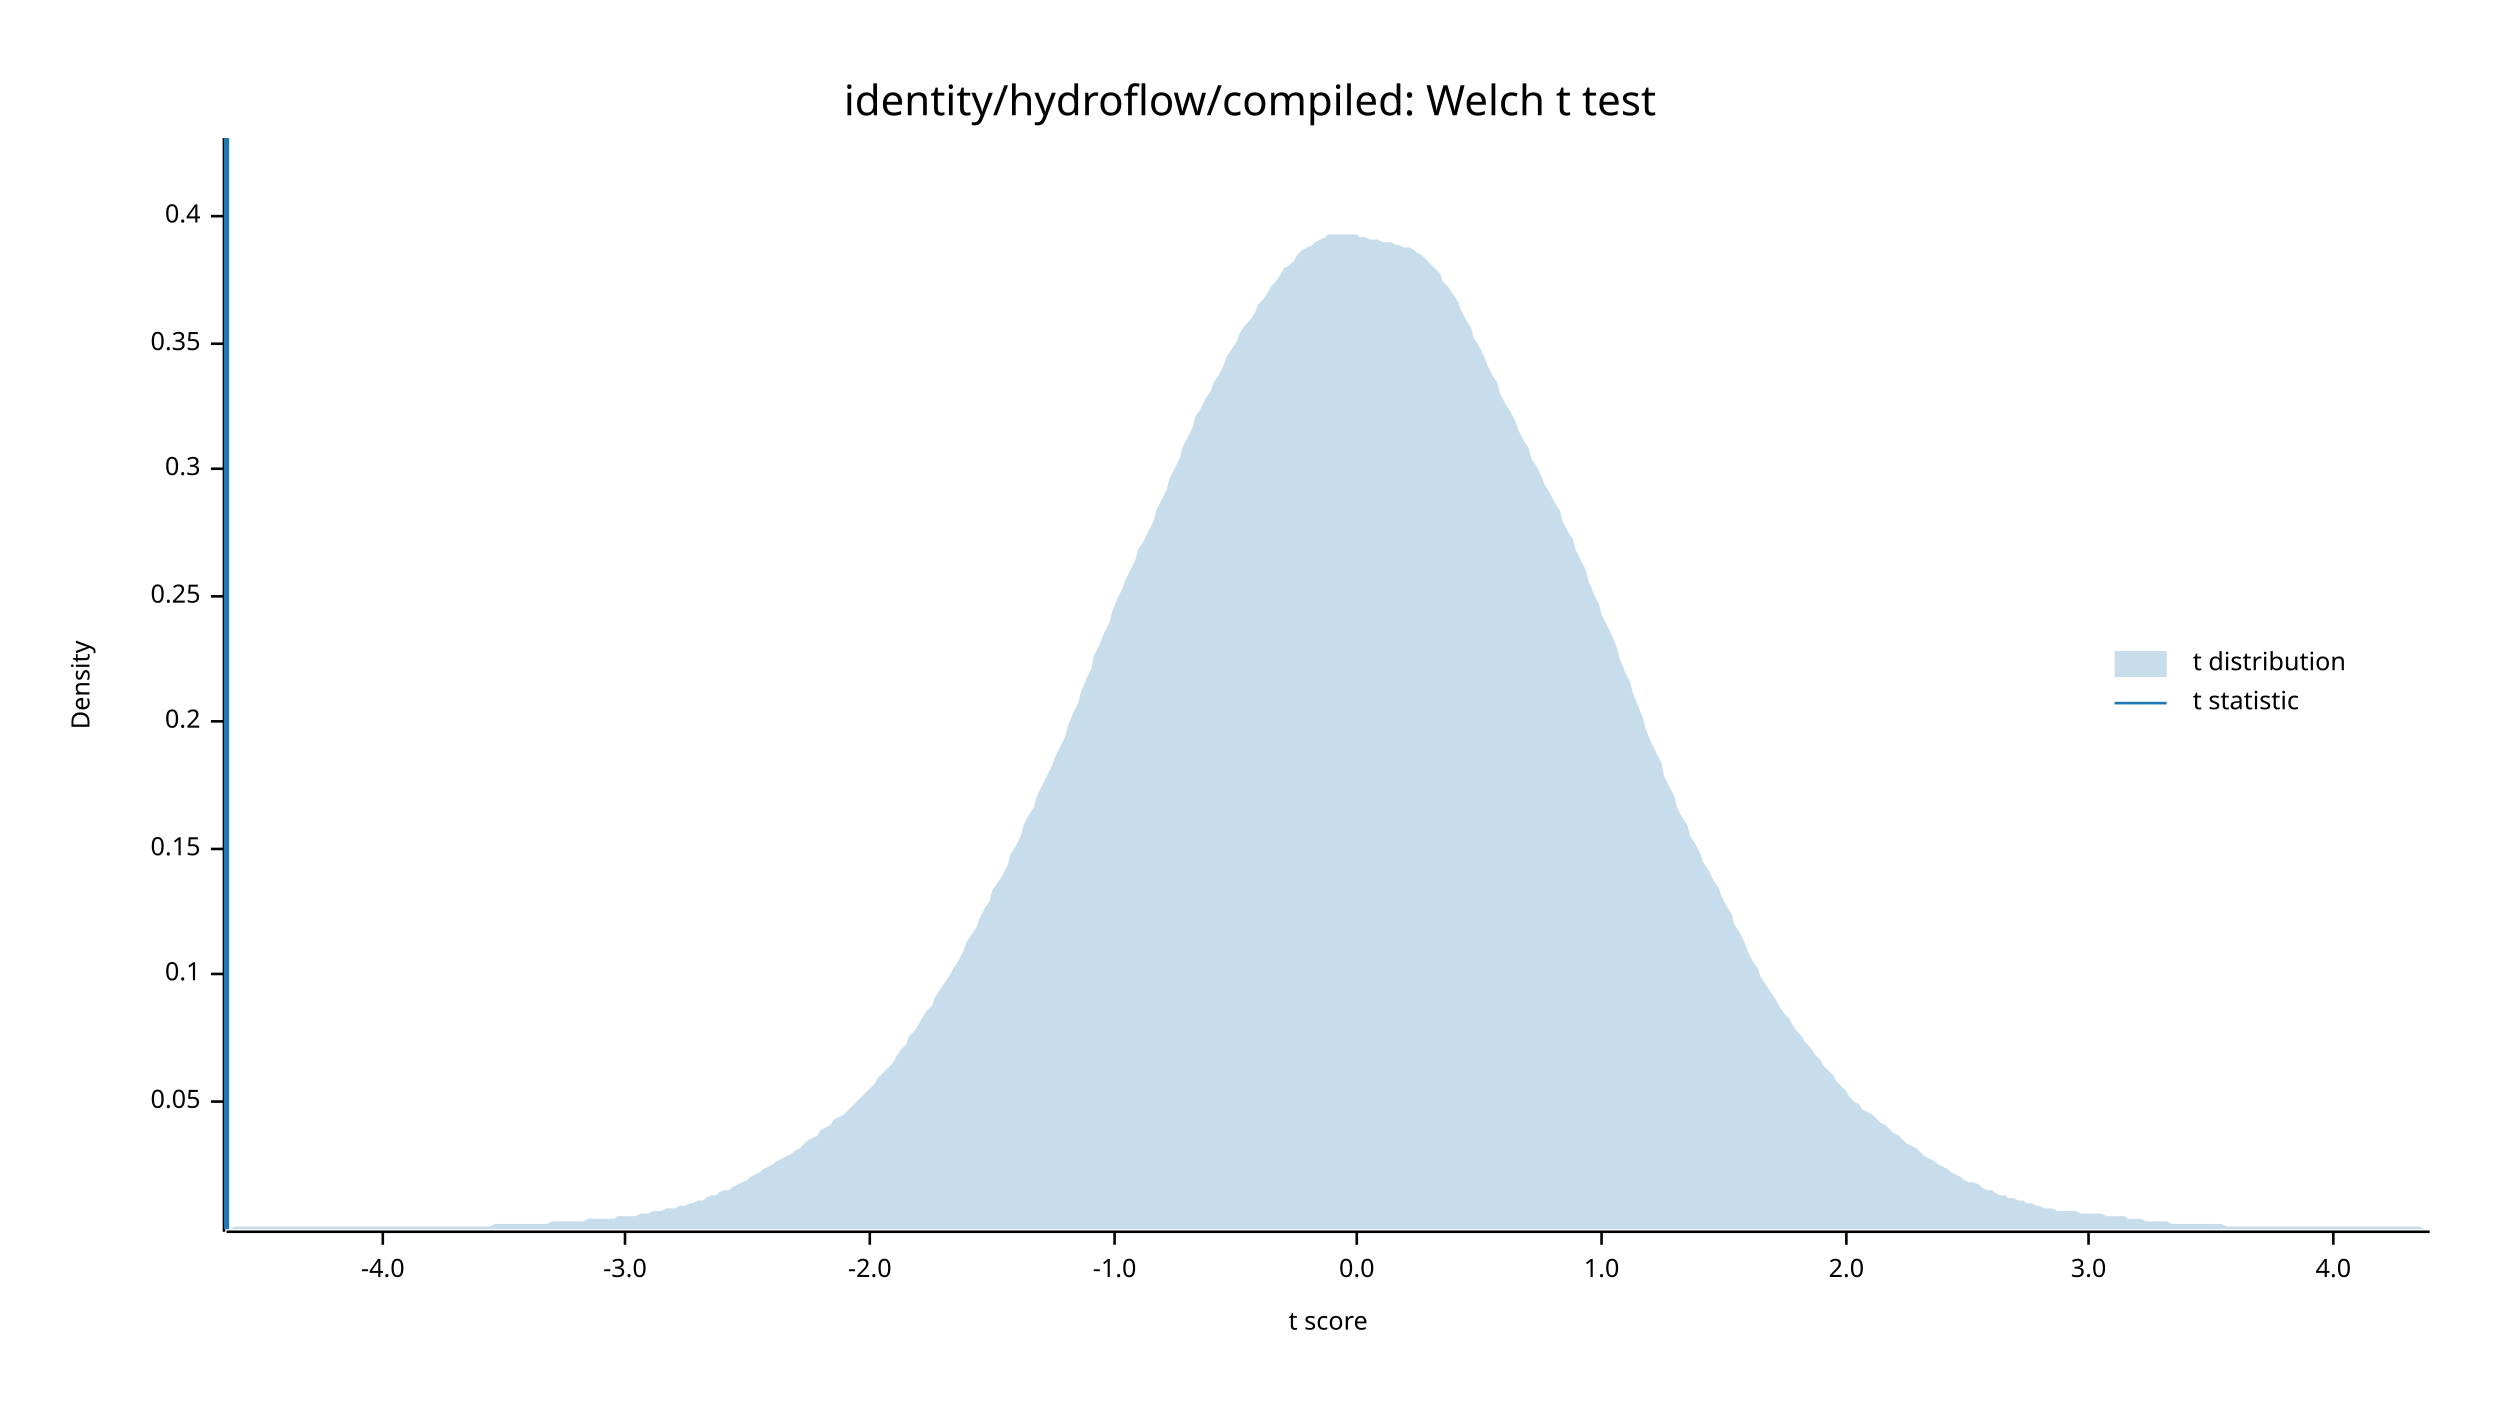
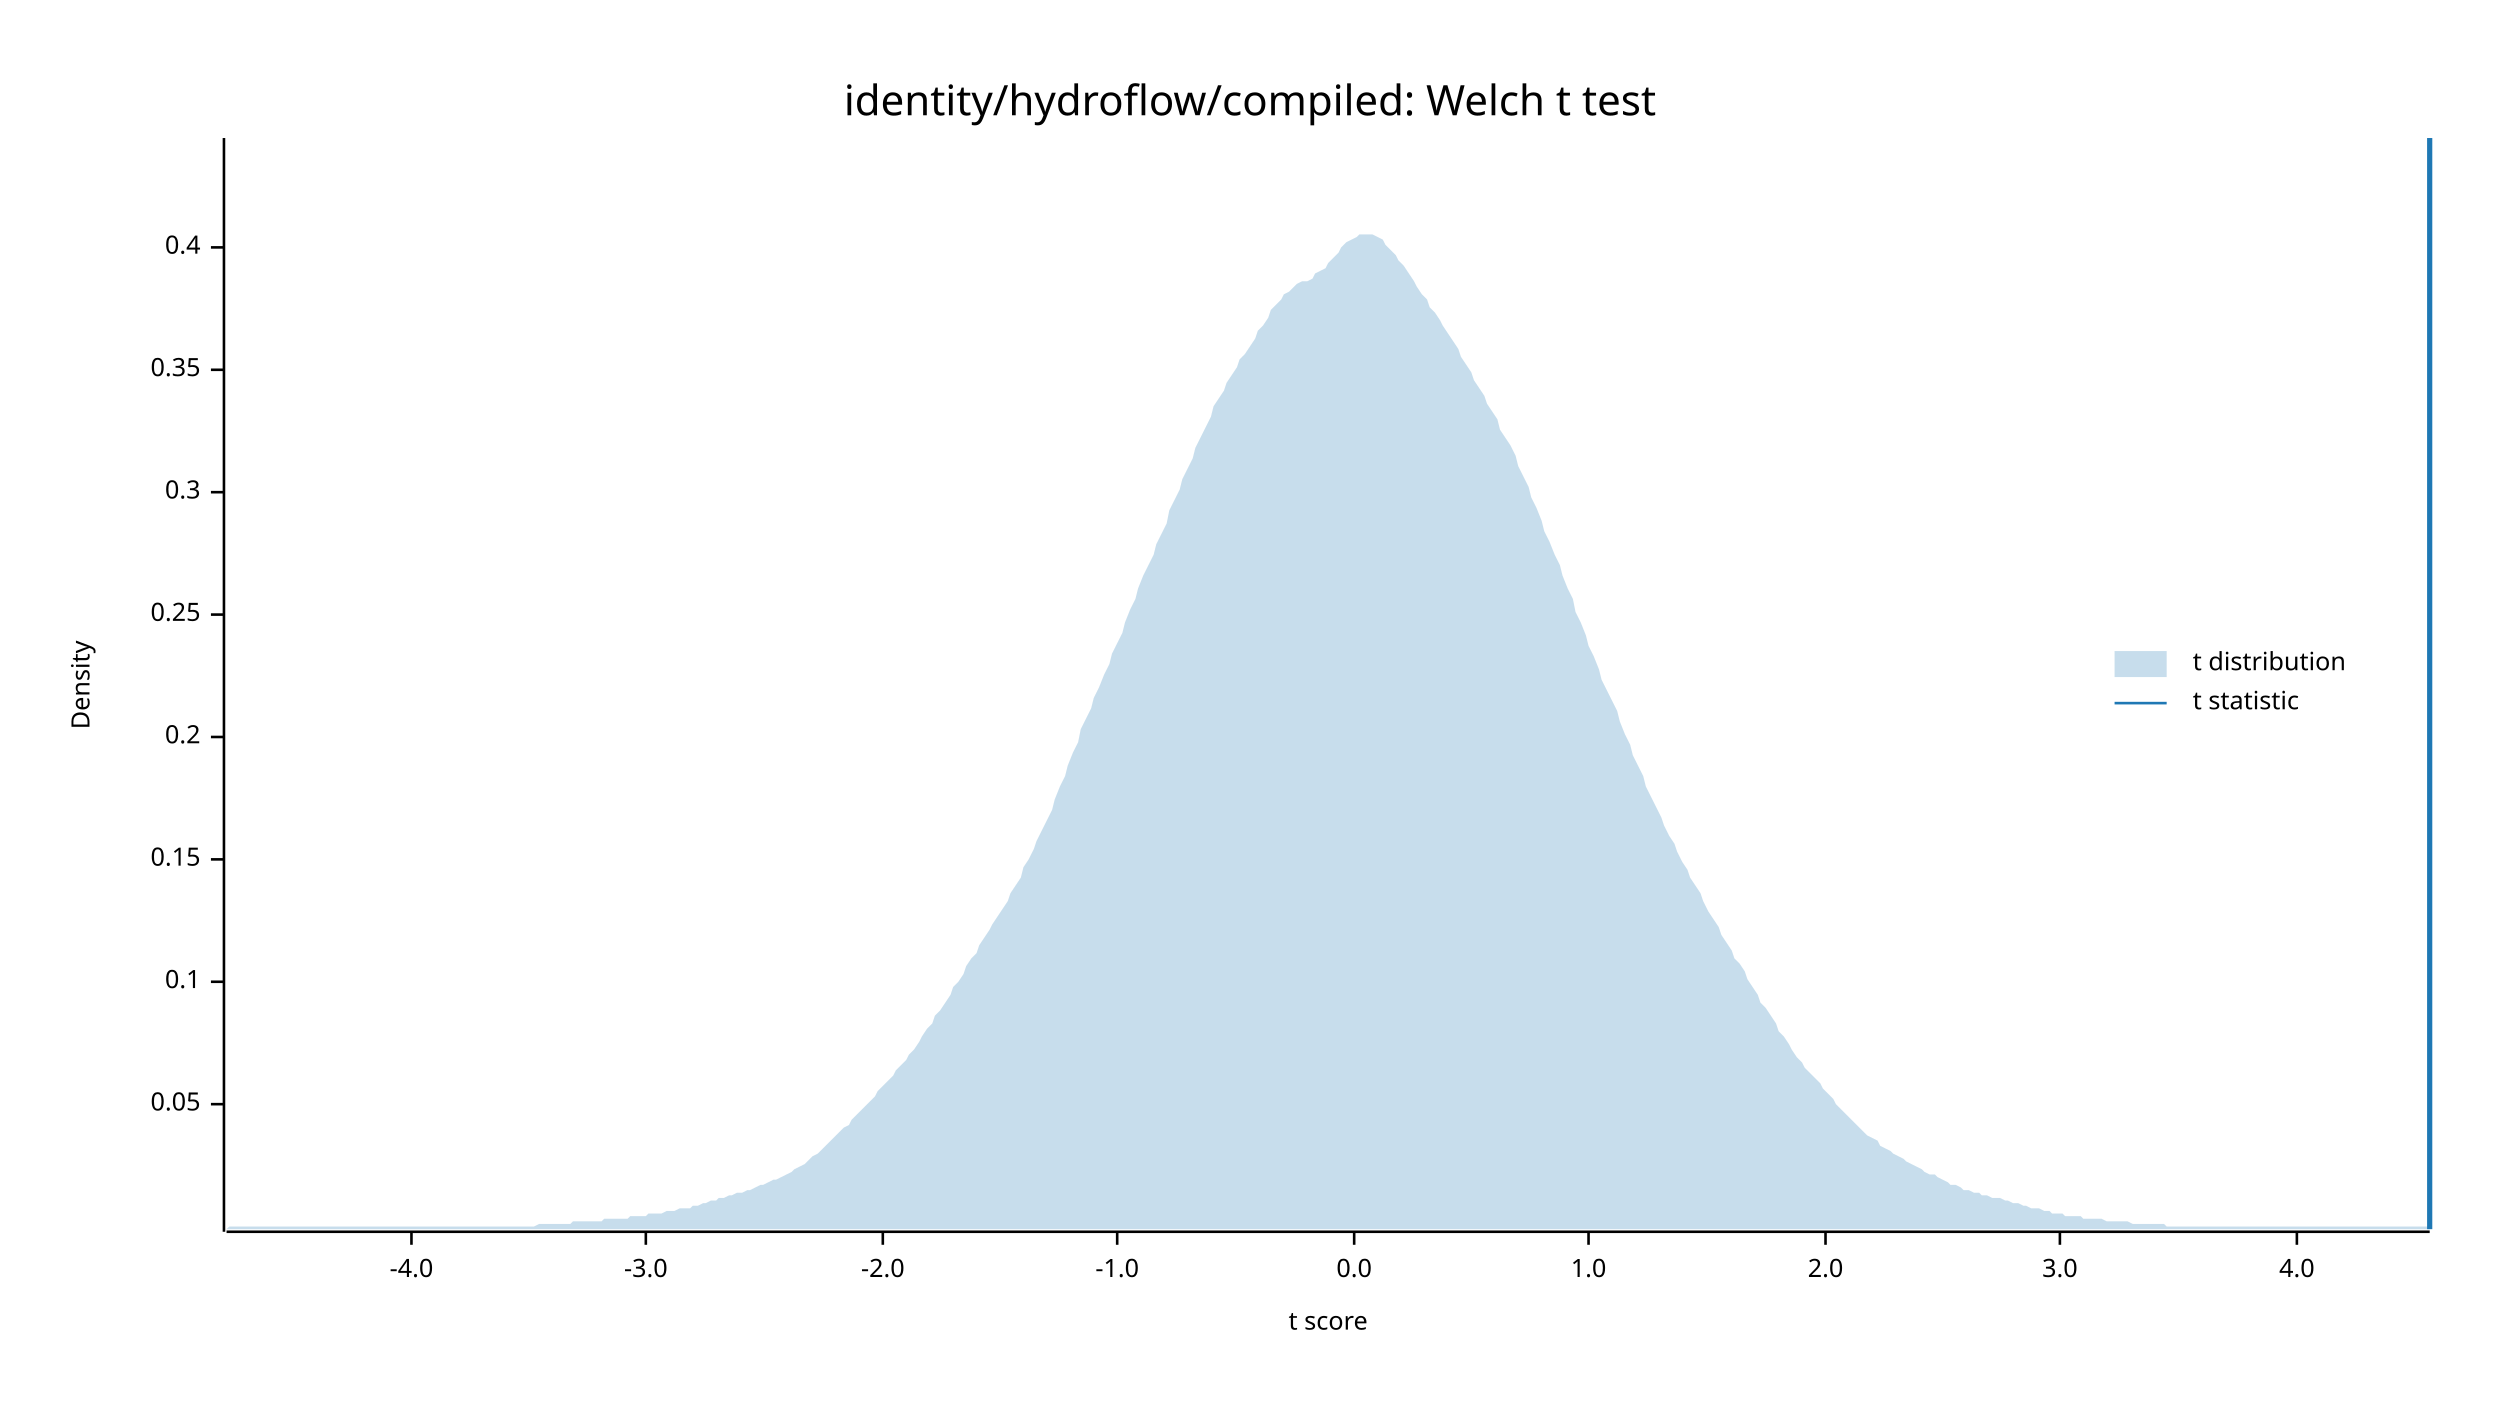
<svg xmlns="http://www.w3.org/2000/svg" width="960" height="540" viewBox="0 0 960 540">
  <text x="480" y="32" dy="0.76em" text-anchor="middle" font-family="sans-serif" font-size="16.129" opacity="1" fill="#000000">
identity/hydroflow/compiled: Welch t test
</text>
  <text x="27" y="263" dy="0.76em" text-anchor="middle" font-family="sans-serif" font-size="9.677" opacity="1" fill="#000000" transform="rotate(270, 27, 263)">
Density
</text>
  <text x="510" y="513" dy="-0.5ex" text-anchor="middle" font-family="sans-serif" font-size="9.677" opacity="1" fill="#000000">
t score
</text>
  <polyline fill="none" opacity="1" stroke="#000000" stroke-width="1" points="86,53 86,473 " />
-   <text x="77" y="423" dy="0.5ex" text-anchor="end" font-family="sans-serif" font-size="9.677" opacity="1" fill="#000000">
+   <text x="77" y="424" dy="0.5ex" text-anchor="end" font-family="sans-serif" font-size="9.677" opacity="1" fill="#000000">
0.05
</text>
-   <polyline fill="none" opacity="1" stroke="#000000" stroke-width="1" points="81,423 86,423 " />
-   <text x="77" y="374" dy="0.5ex" text-anchor="end" font-family="sans-serif" font-size="9.677" opacity="1" fill="#000000">
+   <polyline fill="none" opacity="1" stroke="#000000" stroke-width="1" points="81,424 86,424 " />
+   <text x="77" y="377" dy="0.5ex" text-anchor="end" font-family="sans-serif" font-size="9.677" opacity="1" fill="#000000">
0.1
</text>
-   <polyline fill="none" opacity="1" stroke="#000000" stroke-width="1" points="81,374 86,374 " />
-   <text x="77" y="326" dy="0.5ex" text-anchor="end" font-family="sans-serif" font-size="9.677" opacity="1" fill="#000000">
+   <polyline fill="none" opacity="1" stroke="#000000" stroke-width="1" points="81,377 86,377 " />
+   <text x="77" y="330" dy="0.5ex" text-anchor="end" font-family="sans-serif" font-size="9.677" opacity="1" fill="#000000">
0.15
</text>
-   <polyline fill="none" opacity="1" stroke="#000000" stroke-width="1" points="81,326 86,326 " />
-   <text x="77" y="277" dy="0.5ex" text-anchor="end" font-family="sans-serif" font-size="9.677" opacity="1" fill="#000000">
+   <polyline fill="none" opacity="1" stroke="#000000" stroke-width="1" points="81,330 86,330 " />
+   <text x="77" y="283" dy="0.5ex" text-anchor="end" font-family="sans-serif" font-size="9.677" opacity="1" fill="#000000">
0.2
</text>
-   <polyline fill="none" opacity="1" stroke="#000000" stroke-width="1" points="81,277 86,277 " />
-   <text x="77" y="229" dy="0.5ex" text-anchor="end" font-family="sans-serif" font-size="9.677" opacity="1" fill="#000000">
+   <polyline fill="none" opacity="1" stroke="#000000" stroke-width="1" points="81,283 86,283 " />
+   <text x="77" y="236" dy="0.5ex" text-anchor="end" font-family="sans-serif" font-size="9.677" opacity="1" fill="#000000">
0.25
</text>
-   <polyline fill="none" opacity="1" stroke="#000000" stroke-width="1" points="81,229 86,229 " />
-   <text x="77" y="180" dy="0.5ex" text-anchor="end" font-family="sans-serif" font-size="9.677" opacity="1" fill="#000000">
+   <polyline fill="none" opacity="1" stroke="#000000" stroke-width="1" points="81,236 86,236 " />
+   <text x="77" y="189" dy="0.5ex" text-anchor="end" font-family="sans-serif" font-size="9.677" opacity="1" fill="#000000">
0.3
</text>
-   <polyline fill="none" opacity="1" stroke="#000000" stroke-width="1" points="81,180 86,180 " />
-   <text x="77" y="132" dy="0.5ex" text-anchor="end" font-family="sans-serif" font-size="9.677" opacity="1" fill="#000000">
+   <polyline fill="none" opacity="1" stroke="#000000" stroke-width="1" points="81,189 86,189 " />
+   <text x="77" y="142" dy="0.5ex" text-anchor="end" font-family="sans-serif" font-size="9.677" opacity="1" fill="#000000">
0.35
</text>
-   <polyline fill="none" opacity="1" stroke="#000000" stroke-width="1" points="81,132 86,132 " />
-   <text x="77" y="83" dy="0.5ex" text-anchor="end" font-family="sans-serif" font-size="9.677" opacity="1" fill="#000000">
+   <polyline fill="none" opacity="1" stroke="#000000" stroke-width="1" points="81,142 86,142 " />
+   <text x="77" y="95" dy="0.5ex" text-anchor="end" font-family="sans-serif" font-size="9.677" opacity="1" fill="#000000">
0.4
</text>
-   <polyline fill="none" opacity="1" stroke="#000000" stroke-width="1" points="81,83 86,83 " />
+   <polyline fill="none" opacity="1" stroke="#000000" stroke-width="1" points="81,95 86,95 " />
  <polyline fill="none" opacity="1" stroke="#000000" stroke-width="1" points="87,473 933,473 " />
-   <text x="147" y="483" dy="0.76em" text-anchor="middle" font-family="sans-serif" font-size="9.677" opacity="1" fill="#000000">
+   <text x="158" y="483" dy="0.76em" text-anchor="middle" font-family="sans-serif" font-size="9.677" opacity="1" fill="#000000">
-4.0
</text>
-   <polyline fill="none" opacity="1" stroke="#000000" stroke-width="1" points="147,473 147,478 " />
-   <text x="240" y="483" dy="0.76em" text-anchor="middle" font-family="sans-serif" font-size="9.677" opacity="1" fill="#000000">
+   <polyline fill="none" opacity="1" stroke="#000000" stroke-width="1" points="158,473 158,478 " />
+   <text x="248" y="483" dy="0.76em" text-anchor="middle" font-family="sans-serif" font-size="9.677" opacity="1" fill="#000000">
-3.0
</text>
-   <polyline fill="none" opacity="1" stroke="#000000" stroke-width="1" points="240,473 240,478 " />
-   <text x="334" y="483" dy="0.76em" text-anchor="middle" font-family="sans-serif" font-size="9.677" opacity="1" fill="#000000">
+   <polyline fill="none" opacity="1" stroke="#000000" stroke-width="1" points="248,473 248,478 " />
+   <text x="339" y="483" dy="0.76em" text-anchor="middle" font-family="sans-serif" font-size="9.677" opacity="1" fill="#000000">
-2.0
</text>
-   <polyline fill="none" opacity="1" stroke="#000000" stroke-width="1" points="334,473 334,478 " />
-   <text x="428" y="483" dy="0.76em" text-anchor="middle" font-family="sans-serif" font-size="9.677" opacity="1" fill="#000000">
+   <polyline fill="none" opacity="1" stroke="#000000" stroke-width="1" points="339,473 339,478 " />
+   <text x="429" y="483" dy="0.76em" text-anchor="middle" font-family="sans-serif" font-size="9.677" opacity="1" fill="#000000">
-1.0
</text>
-   <polyline fill="none" opacity="1" stroke="#000000" stroke-width="1" points="428,473 428,478 " />
-   <text x="521" y="483" dy="0.76em" text-anchor="middle" font-family="sans-serif" font-size="9.677" opacity="1" fill="#000000">
+   <polyline fill="none" opacity="1" stroke="#000000" stroke-width="1" points="429,473 429,478 " />
+   <text x="520" y="483" dy="0.76em" text-anchor="middle" font-family="sans-serif" font-size="9.677" opacity="1" fill="#000000">
0.0
</text>
-   <polyline fill="none" opacity="1" stroke="#000000" stroke-width="1" points="521,473 521,478 " />
-   <text x="615" y="483" dy="0.76em" text-anchor="middle" font-family="sans-serif" font-size="9.677" opacity="1" fill="#000000">
+   <polyline fill="none" opacity="1" stroke="#000000" stroke-width="1" points="520,473 520,478 " />
+   <text x="610" y="483" dy="0.76em" text-anchor="middle" font-family="sans-serif" font-size="9.677" opacity="1" fill="#000000">
1.0
</text>
-   <polyline fill="none" opacity="1" stroke="#000000" stroke-width="1" points="615,473 615,478 " />
-   <text x="709" y="483" dy="0.76em" text-anchor="middle" font-family="sans-serif" font-size="9.677" opacity="1" fill="#000000">
+   <polyline fill="none" opacity="1" stroke="#000000" stroke-width="1" points="610,473 610,478 " />
+   <text x="701" y="483" dy="0.76em" text-anchor="middle" font-family="sans-serif" font-size="9.677" opacity="1" fill="#000000">
2.0
</text>
-   <polyline fill="none" opacity="1" stroke="#000000" stroke-width="1" points="709,473 709,478 " />
-   <text x="802" y="483" dy="0.76em" text-anchor="middle" font-family="sans-serif" font-size="9.677" opacity="1" fill="#000000">
+   <polyline fill="none" opacity="1" stroke="#000000" stroke-width="1" points="701,473 701,478 " />
+   <text x="791" y="483" dy="0.76em" text-anchor="middle" font-family="sans-serif" font-size="9.677" opacity="1" fill="#000000">
3.0
</text>
-   <polyline fill="none" opacity="1" stroke="#000000" stroke-width="1" points="802,473 802,478 " />
-   <text x="896" y="483" dy="0.76em" text-anchor="middle" font-family="sans-serif" font-size="9.677" opacity="1" fill="#000000">
+   <polyline fill="none" opacity="1" stroke="#000000" stroke-width="1" points="791,473 791,478 " />
+   <text x="882" y="483" dy="0.76em" text-anchor="middle" font-family="sans-serif" font-size="9.677" opacity="1" fill="#000000">
4.0
</text>
-   <polyline fill="none" opacity="1" stroke="#000000" stroke-width="1" points="896,473 896,478 " />
-   <polygon opacity="0.25" fill="#1F78B4" points="87,472 88,472 90,471 92,471 93,471 95,471 97,471 98,471 100,471 102,471 103,471 105,471 107,471 109,471 110,471 112,471 114,471 115,471 117,471 119,471 120,471 122,471 124,471 125,471 127,471 129,471 131,471 132,471 134,471 136,471 137,471 139,471 141,471 142,471 144,471 146,471 148,471 149,471 151,471 153,471 154,471 156,471 158,471 159,471 161,471 163,471 164,471 166,471 168,471 170,471 171,471 173,471 175,471 176,471 178,471 180,471 181,471 183,471 185,471 187,471 188,471 190,470 192,470 193,470 195,470 197,470 198,470 200,470 202,470 203,470 205,470 207,470 209,470 210,470 212,469 214,469 215,469 217,469 219,469 220,469 222,469 224,469 226,468 227,468 229,468 231,468 232,468 234,468 236,468 237,467 239,467 241,467 242,467 244,467 246,466 248,466 249,466 251,465 253,465 254,465 256,464 258,464 259,464 261,463 263,463 265,462 266,462 268,461 270,461 271,460 273,459 275,459 276,458 278,457 280,457 281,456 283,455 285,454 287,453 288,452 290,451 292,450 293,449 295,448 297,447 298,446 300,445 302,444 304,443 305,442 307,441 309,439 310,438 312,437 314,436 315,434 317,433 319,432 320,430 322,429 324,428 326,426 327,425 329,423 331,421 332,420 334,418 336,416 337,414 339,412 341,410 343,408 344,406 346,403 348,401 349,398 351,396 353,393 354,391 356,388 358,386 359,383 361,380 363,377 365,374 366,372 368,369 370,365 371,362 373,359 375,356 376,353 378,349 380,346 381,342 383,339 385,336 387,332 388,328 390,325 392,321 393,317 395,313 397,310 398,306 400,302 402,298 404,294 405,291 407,287 409,283 410,279 412,274 414,270 415,266 417,261 419,257 420,252 422,248 424,243 426,239 427,235 429,230 431,226 432,223 434,219 436,215 437,211 439,208 441,204 443,200 444,196 446,192 448,188 449,184 451,180 453,176 454,172 456,168 458,164 459,160 461,157 463,153 465,150 466,147 468,144 470,140 471,137 473,134 475,131 476,128 478,125 480,123 482,120 483,117 485,115 487,112 488,110 490,108 492,105 493,103 495,102 497,100 498,98 500,96 502,95 504,94 505,93 507,92 509,91 510,90 512,90 514,90 515,90 517,90 519,90 521,90 522,91 524,91 526,92 527,92 529,92 531,93 532,93 534,93 536,94 537,94 539,95 541,95 543,96 544,97 546,98 548,100 549,101 551,103 553,105 554,108 556,110 558,113 560,116 561,119 563,123 565,126 566,130 568,133 570,137 571,140 573,144 575,147 576,151 578,155 580,158 582,162 583,165 585,169 587,172 588,176 590,179 592,183 593,186 595,189 597,193 599,196 600,200 602,204 604,207 605,211 607,215 609,219 610,223 612,228 614,232 615,236 617,240 619,244 621,249 622,253 624,258 626,262 627,266 629,271 631,276 632,280 634,285 636,289 638,293 639,298 641,302 643,306 644,310 646,314 648,317 649,321 651,324 653,328 654,331 656,334 658,338 660,341 661,344 663,348 665,351 666,355 668,358 670,362 671,365 673,369 675,372 676,375 678,378 680,381 682,384 683,386 685,389 687,391 688,393 690,396 692,398 693,400 695,402 697,405 699,407 700,409 702,411 704,413 705,415 707,417 709,419 710,421 712,423 714,424 715,426 717,427 719,428 721,430 722,431 724,432 726,434 727,435 729,436 731,438 732,439 734,440 736,441 738,443 739,444 741,445 743,446 744,447 746,448 748,449 749,450 751,451 753,452 754,453 756,454 758,454 760,455 761,456 763,457 765,457 766,458 768,459 770,459 771,460 773,460 775,461 777,461 778,462 780,462 782,463 783,463 785,464 787,464 788,464 790,465 792,465 793,465 795,465 797,465 799,466 800,466 802,466 804,466 805,466 807,466 809,467 810,467 812,467 814,467 816,467 817,468 819,468 821,468 822,468 824,469 826,469 827,469 829,469 831,469 832,469 834,470 836,470 838,470 839,470 841,470 843,470 844,470 846,470 848,470 849,470 851,470 853,470 855,471 856,471 858,471 860,471 861,471 863,471 865,471 866,471 868,471 870,471 871,471 873,471 875,471 877,471 878,471 880,471 882,471 883,471 885,471 887,471 888,471 890,471 892,471 894,471 895,471 897,471 899,471 900,471 902,471 904,471 905,471 907,471 909,471 910,471 912,471 914,471 916,471 917,471 919,471 921,471 922,471 924,471 926,471 927,471 929,471 931,472 933,472 933,472 87,472 " />
-   <polyline fill="none" opacity="1" stroke="#1F78B4" stroke-width="2" points="87,472 87,53 " />
+   <polyline fill="none" opacity="1" stroke="#000000" stroke-width="1" points="882,473 882,478 " />
+   <polygon opacity="0.25" fill="#1F78B4" points="87,472 88,471 90,471 92,471 93,471 95,471 97,471 98,471 100,471 102,471 103,471 105,471 107,471 109,471 110,471 112,471 114,471 115,471 117,471 119,471 120,471 122,471 124,471 125,471 127,471 129,471 131,471 132,471 134,471 136,471 137,471 139,471 141,471 142,471 144,471 146,471 148,471 149,471 151,471 153,471 154,471 156,471 158,471 159,471 161,471 163,471 164,471 166,471 168,471 170,471 171,471 173,471 175,471 176,471 178,471 180,471 181,471 183,471 185,471 187,471 188,471 190,471 192,471 193,471 195,471 197,471 198,471 200,471 202,471 203,471 205,471 207,470 209,470 210,470 212,470 214,470 215,470 217,470 219,470 220,469 222,469 224,469 226,469 227,469 229,469 231,469 232,468 234,468 236,468 237,468 239,468 241,468 242,467 244,467 246,467 248,467 249,466 251,466 253,466 254,466 256,465 258,465 259,465 261,464 263,464 265,464 266,463 268,463 270,462 271,462 273,461 275,461 276,460 278,460 280,459 281,459 283,458 285,458 287,457 288,457 290,456 292,455 293,455 295,454 297,453 298,453 300,452 302,451 304,450 305,449 307,448 309,447 310,446 312,444 314,443 315,442 317,440 319,438 320,437 322,435 324,433 326,432 327,430 329,428 331,426 332,425 334,423 336,421 337,419 339,417 341,415 343,413 344,411 346,409 348,407 349,405 351,403 353,400 354,398 356,395 358,393 359,390 361,388 363,385 365,382 366,379 368,377 370,374 371,371 373,368 375,366 376,363 378,360 380,357 381,355 383,352 385,349 387,346 388,343 390,340 392,337 393,333 395,330 397,326 398,323 400,319 402,315 404,311 405,307 407,302 409,298 410,294 412,289 414,285 415,280 417,276 419,272 420,268 422,264 424,259 426,255 427,251 429,247 431,243 432,239 434,234 436,230 437,226 439,221 441,217 443,213 444,209 446,205 448,201 449,196 451,192 453,188 454,184 456,180 458,176 459,172 461,168 463,164 465,160 466,156 468,153 470,150 471,147 473,144 475,141 476,138 478,136 480,133 482,130 483,127 485,125 487,122 488,119 490,117 492,115 493,113 495,112 497,110 498,109 500,108 502,108 504,107 505,105 507,104 509,103 510,101 512,99 514,97 515,95 517,93 519,92 521,91 522,90 524,90 526,90 527,90 529,91 531,92 532,94 534,96 536,98 537,100 539,102 541,105 543,108 544,110 546,113 548,115 549,118 551,120 553,123 554,125 556,128 558,131 560,134 561,137 563,140 565,143 566,146 568,149 570,152 571,155 573,158 575,161 576,165 578,168 580,171 582,175 583,179 585,183 587,187 588,191 590,195 592,200 593,204 595,208 597,213 599,217 600,221 602,226 604,230 605,235 607,239 609,244 610,248 612,252 614,257 615,261 617,265 619,269 621,273 622,277 624,282 626,286 627,290 629,294 631,298 632,302 634,306 636,310 638,314 639,317 641,321 643,324 644,327 646,331 648,334 649,337 651,340 653,343 654,346 656,350 658,353 660,356 661,359 663,362 665,365 666,368 668,370 670,373 671,376 673,379 675,382 676,385 678,387 680,390 682,393 683,396 685,398 687,401 688,403 690,406 692,408 693,410 695,412 697,414 699,416 700,418 702,420 704,422 705,424 707,426 709,428 710,429 712,431 714,433 715,434 717,436 719,437 721,438 722,440 724,441 726,442 727,443 729,444 731,445 732,446 734,447 736,448 738,449 739,450 741,451 743,451 744,452 746,453 748,454 749,455 751,455 753,456 754,457 756,457 758,458 760,458 761,459 763,459 765,460 766,460 768,460 770,461 771,461 773,462 775,462 777,463 778,463 780,464 782,464 783,464 785,465 787,465 788,466 790,466 792,466 793,467 795,467 797,467 799,467 800,468 802,468 804,468 805,468 807,468 809,469 810,469 812,469 814,469 816,469 817,469 819,470 821,470 822,470 824,470 826,470 827,470 829,470 831,470 832,471 834,471 836,471 838,471 839,471 841,471 843,471 844,471 846,471 848,471 849,471 851,471 853,471 855,471 856,471 858,471 860,471 861,471 863,471 865,471 866,471 868,471 870,471 871,471 873,471 875,471 877,471 878,471 880,471 882,471 883,471 885,471 887,471 888,471 890,471 892,471 894,471 895,471 897,471 899,471 900,471 902,471 904,471 905,471 907,471 909,471 910,471 912,471 914,471 916,471 917,471 919,471 921,471 922,471 924,471 926,471 927,471 929,471 931,471 933,471 933,472 87,472 " />
+   <polyline fill="none" opacity="1" stroke="#1F78B4" stroke-width="2" points="933,472 933,53 " />
  <text x="842" y="250" dy="0.76em" text-anchor="start" font-family="sans-serif" font-size="9.677" opacity="1" fill="#000000">
t distribution
</text>
  <text x="842" y="265" dy="0.76em" text-anchor="start" font-family="sans-serif" font-size="9.677" opacity="1" fill="#000000">
t statistic
</text>
  <rect x="812" y="250" width="20" height="10" opacity="0.25" fill="#1F78B4" stroke="none" />
  <polyline fill="none" opacity="1" stroke="#1F78B4" stroke-width="1" points="812,270 832,270 " />
</svg>
